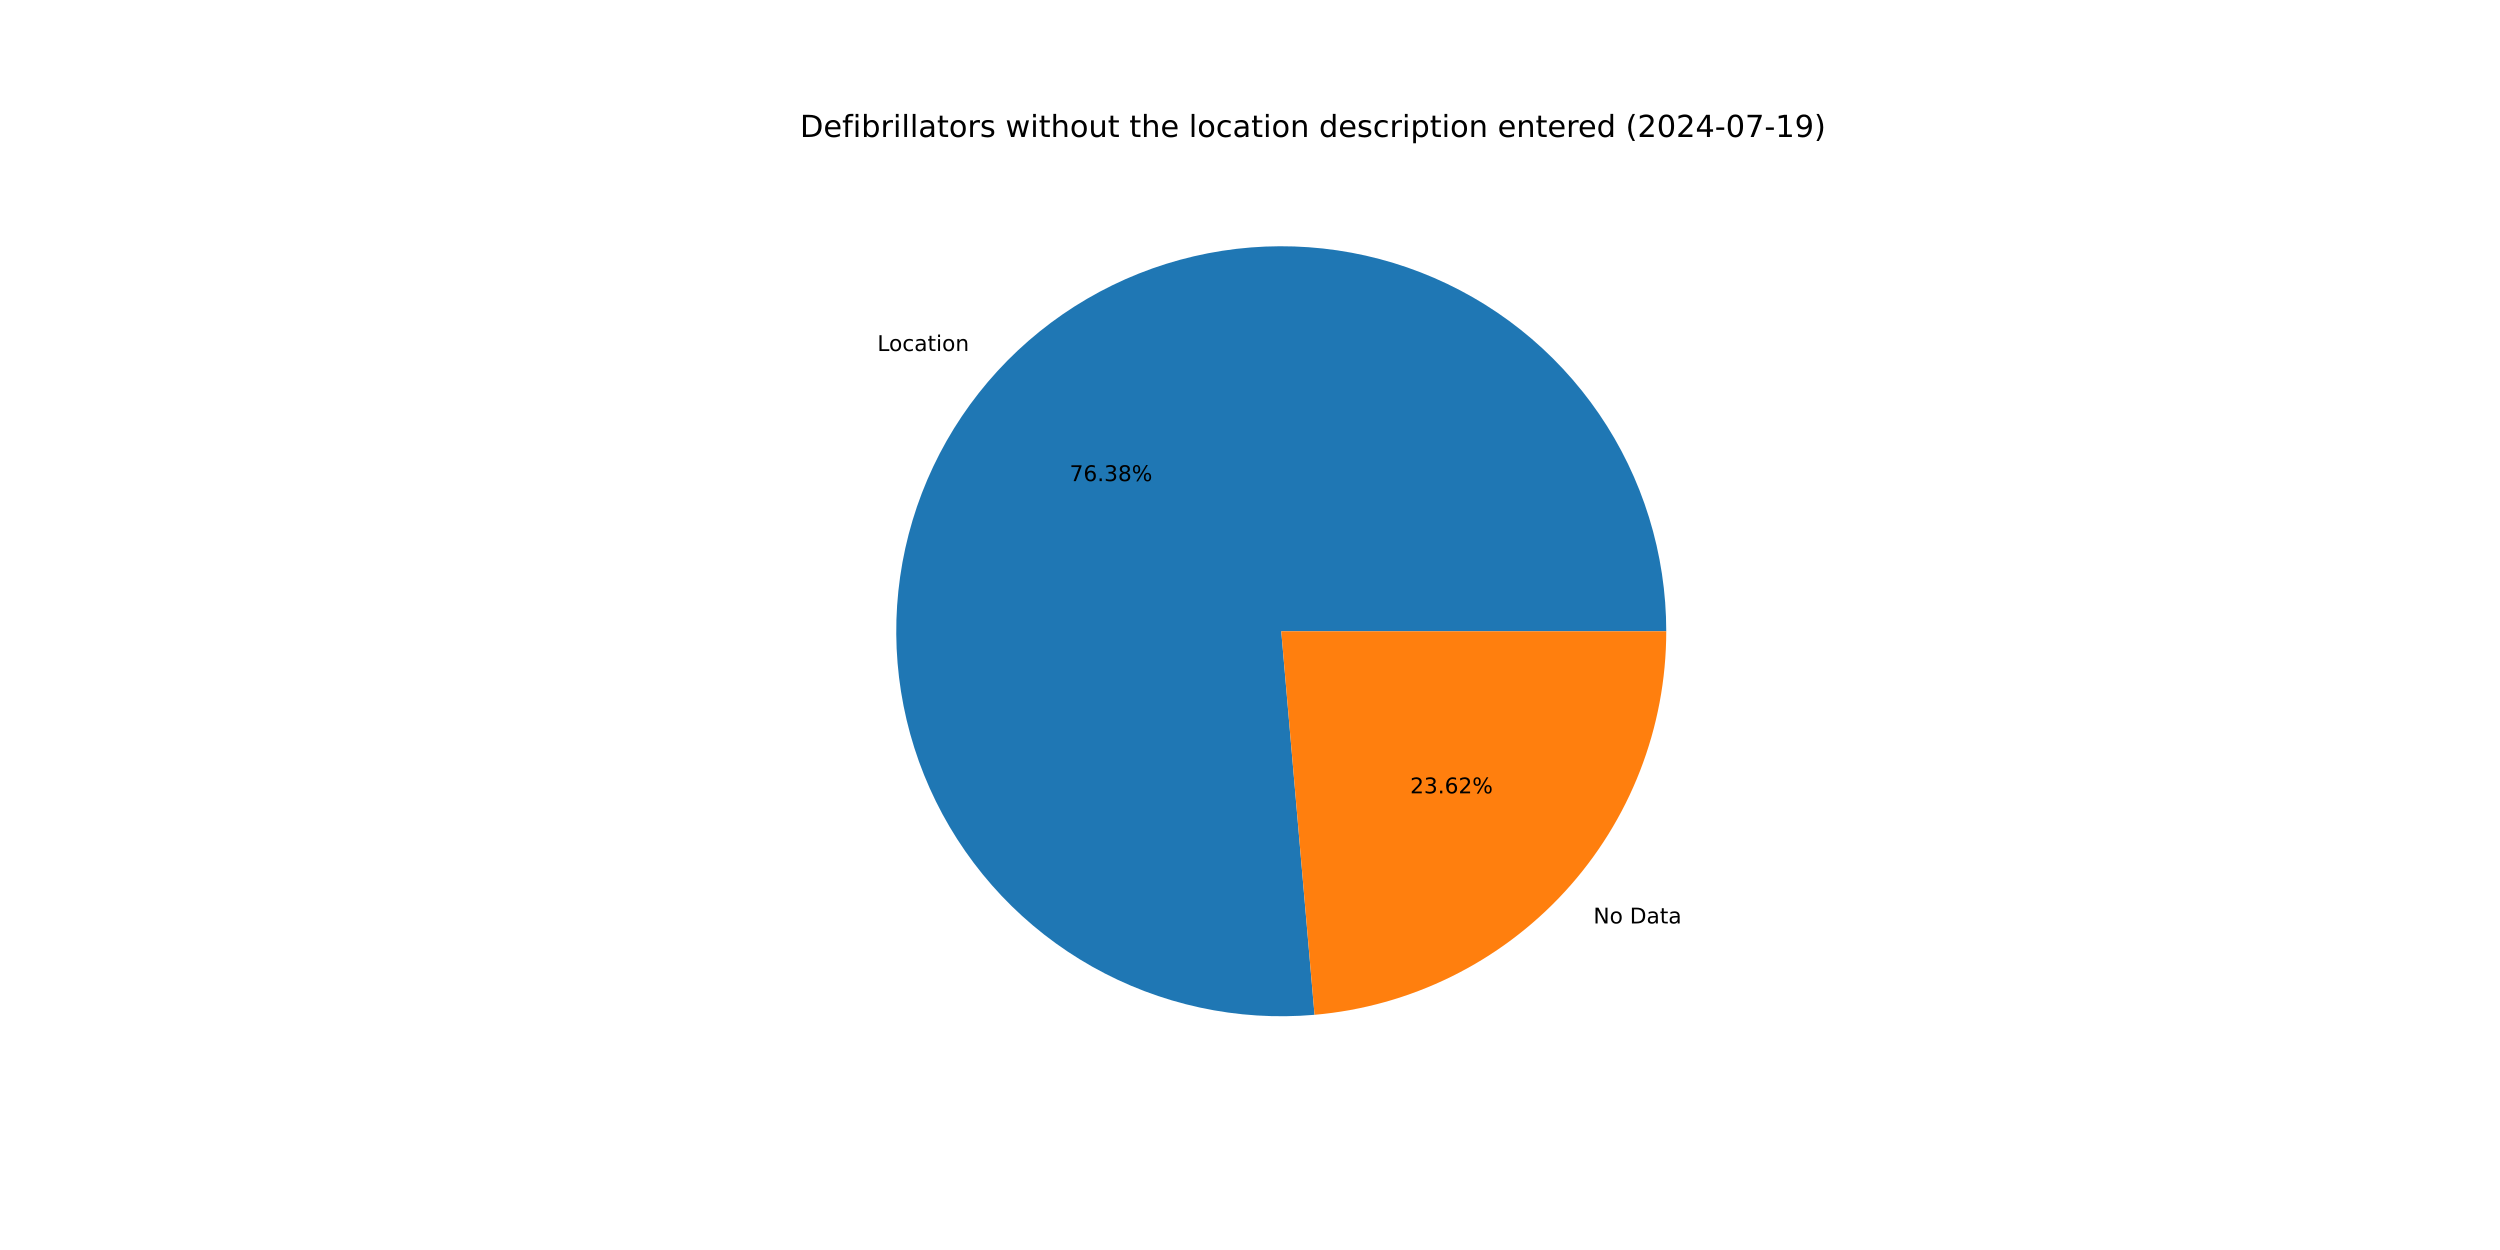
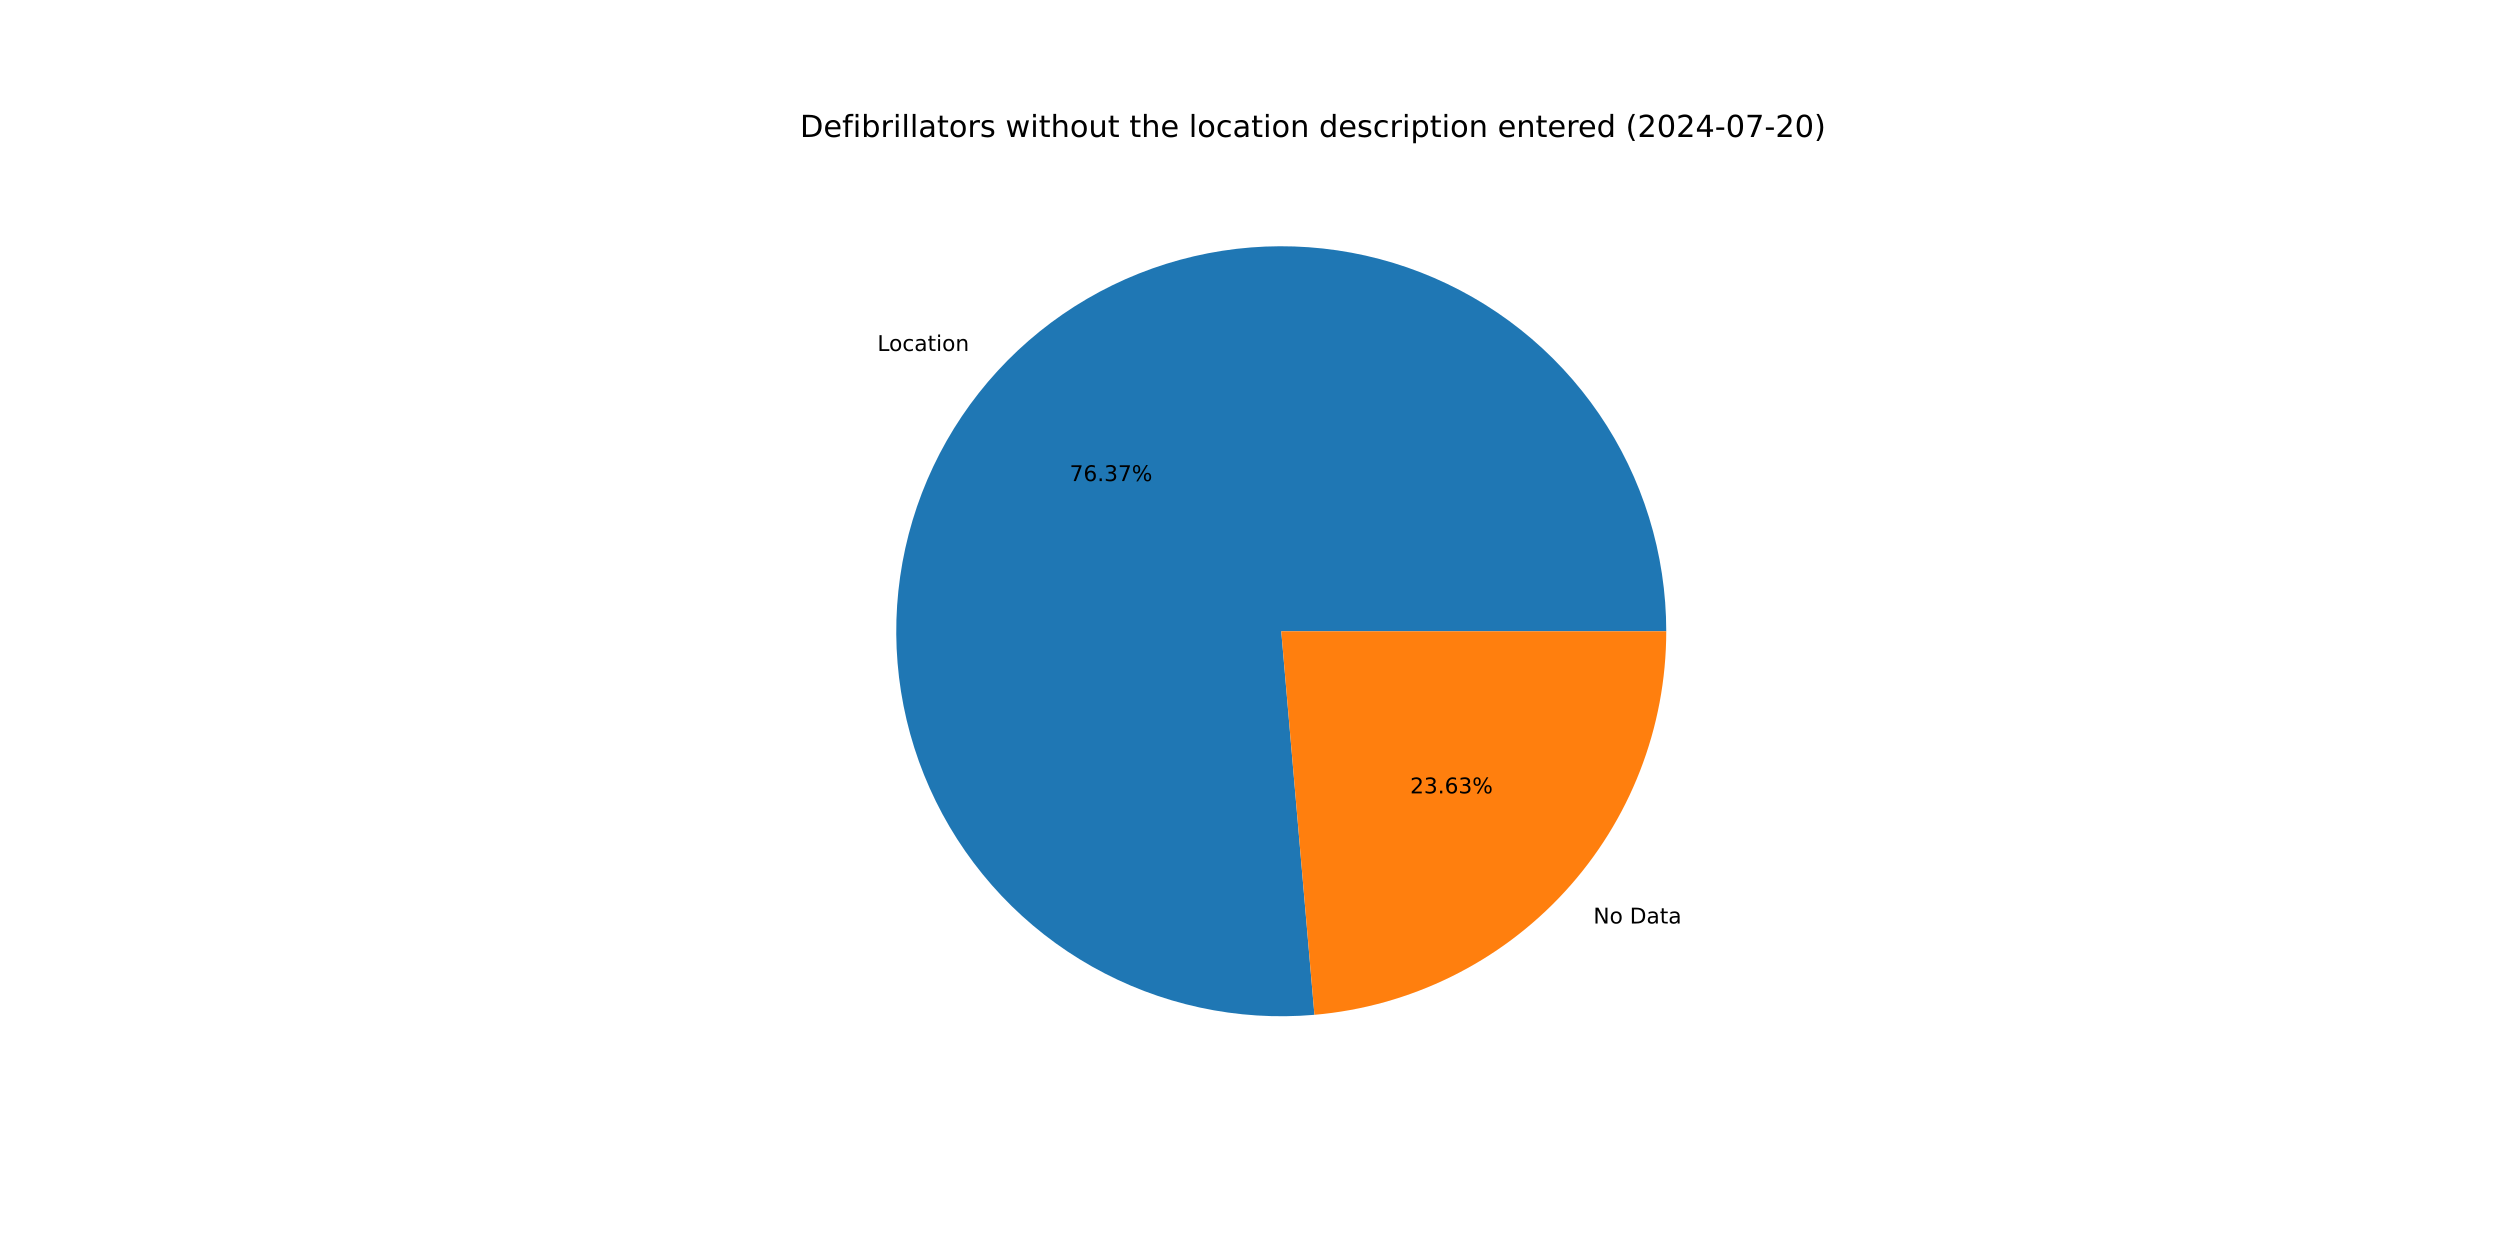
<svg xmlns="http://www.w3.org/2000/svg" xmlns:xlink="http://www.w3.org/1999/xlink" width="1152pt" height="576pt" viewBox="0 0 1152 576" version="1.1">
  <defs>
    <style type="text/css">*{stroke-linejoin: round; stroke-linecap: butt}</style>
  </defs>
  <g id="figure_1">
    <g id="patch_1">
      <path d="M 0 576  L 1152 576  L 1152 0  L 0 0  z " style="fill: #ffffff" />
    </g>
    <g id="axes_1">
      <g id="patch_2">
-         <path d="M 767.808 290.88  C 767.808 273.11 765.138 255.44 759.888 238.463  C 754.637 221.487 746.866 205.395 736.834 190.727  C 726.802 176.06 714.624 162.982 700.706 151.933  C 686.788 140.884 671.289 131.989 654.729 125.546  C 638.168 119.102 620.733 115.183 603.007 113.921  C 585.282 112.658 567.468 114.065 550.161 118.096  C 532.854 122.126 516.25 128.734 500.907 137.699  C 485.563 146.663 471.653 157.881 459.643 170.979  C 447.634 184.076 437.659 198.904 430.055 214.965  C 422.451 231.025 417.303 248.138 414.784 265.729  C 412.265 283.319 412.403 301.189 415.193 318.739  C 417.983 336.288 423.395 353.32 431.246 369.261  C 439.097 385.203 449.299 399.875 461.51 412.785  C 473.72 425.695 487.802 436.698 503.282 445.424  C 518.762 454.151 535.465 460.502 552.832 464.265  C 570.199 468.028 588.034 469.16 605.737 467.624  L 590.4 290.88  z " style="fill: #1f77b4" />
+         <path d="M 767.808 290.88  C 767.808 273.111 765.138 255.442 759.889 238.466  C 754.639 221.49 746.868 205.399 736.837 190.732  C 726.807 176.065 714.629 162.987 700.712 151.938  C 686.796 140.89 671.298 131.994 654.739 125.55  C 638.179 119.106 620.745 115.186 603.021 113.922  C 585.297 112.657 567.483 114.063 550.177 118.092  C 532.87 122.121 516.267 128.727 500.923 137.689  C 485.58 146.651 471.669 157.867 459.658 170.963  C 447.647 184.058 437.672 198.883 430.066 214.942  C 422.46 231.001 417.31 248.112 414.788 265.702  C 412.266 283.291 412.401 301.16 415.188 318.709  C 417.976 336.258 423.384 353.289 431.232 369.232  C 439.079 385.174 449.278 399.847 461.485 412.759  C 473.693 425.671 487.771 436.676 503.248 445.406  C 518.725 454.135 535.427 460.489 552.792 464.256  C 570.157 468.023 587.991 469.159 605.694 467.628  L 590.4 290.88  z " style="fill: #1f77b4" />
      </g>
      <g id="patch_3">
-         <path d="M 605.737 467.624  C 649.954 463.787 691.16 443.493 721.157 410.781  C 751.153 378.069 767.808 335.263 767.808 290.88  L 590.4 290.88  z " style="fill: #ff7f0e" />
+         <path d="M 605.693 467.628  C 649.919 463.801 691.136 443.511 721.142 410.798  C 751.147 378.084 767.808 335.27 767.808 290.88  L 590.4 290.88  z " style="fill: #ff7f0e" />
      </g>
      <g id="matplotlib.axis_1" />
      <g id="matplotlib.axis_2" />
      <g id="text_1">
-         <g transform="translate(404.2709 161.7479) scale(0.1 -0.1)">
+         <g transform="translate(404.2873 161.7301) scale(0.1 -0.1)">
          <defs>
            <path id="DejaVuSans-4c" d="M 628 4666  L 1259 4666  L 1259 531  L 3531 531  L 3531 0  L 628 0  L 628 4666  z " transform="scale(0.015625)" />
            <path id="DejaVuSans-6f" d="M 1959 3097  Q 1497 3097 1228 2736  Q 959 2375 959 1747  Q 959 1119 1226 758  Q 1494 397 1959 397  Q 2419 397 2687 759  Q 2956 1122 2956 1747  Q 2956 2369 2687 2733  Q 2419 3097 1959 3097  z M 1959 3584  Q 2709 3584 3137 3096  Q 3566 2609 3566 1747  Q 3566 888 3137 398  Q 2709 -91 1959 -91  Q 1206 -91 779 398  Q 353 888 353 1747  Q 353 2609 779 3096  Q 1206 3584 1959 3584  z " transform="scale(0.015625)" />
            <path id="DejaVuSans-63" d="M 3122 3366  L 3122 2828  Q 2878 2963 2633 3030  Q 2388 3097 2138 3097  Q 1578 3097 1268 2742  Q 959 2388 959 1747  Q 959 1106 1268 751  Q 1578 397 2138 397  Q 2388 397 2633 464  Q 2878 531 3122 666  L 3122 134  Q 2881 22 2623 -34  Q 2366 -91 2075 -91  Q 1284 -91 818 406  Q 353 903 353 1747  Q 353 2603 823 3093  Q 1294 3584 2113 3584  Q 2378 3584 2631 3529  Q 2884 3475 3122 3366  z " transform="scale(0.015625)" />
            <path id="DejaVuSans-61" d="M 2194 1759  Q 1497 1759 1228 1600  Q 959 1441 959 1056  Q 959 750 1161 570  Q 1363 391 1709 391  Q 2188 391 2477 730  Q 2766 1069 2766 1631  L 2766 1759  L 2194 1759  z M 3341 1997  L 3341 0  L 2766 0  L 2766 531  Q 2569 213 2275 61  Q 1981 -91 1556 -91  Q 1019 -91 701 211  Q 384 513 384 1019  Q 384 1609 779 1909  Q 1175 2209 1959 2209  L 2766 2209  L 2766 2266  Q 2766 2663 2505 2880  Q 2244 3097 1772 3097  Q 1472 3097 1187 3025  Q 903 2953 641 2809  L 641 3341  Q 956 3463 1253 3523  Q 1550 3584 1831 3584  Q 2591 3584 2966 3190  Q 3341 2797 3341 1997  z " transform="scale(0.015625)" />
            <path id="DejaVuSans-74" d="M 1172 4494  L 1172 3500  L 2356 3500  L 2356 3053  L 1172 3053  L 1172 1153  Q 1172 725 1289 603  Q 1406 481 1766 481  L 2356 481  L 2356 0  L 1766 0  Q 1100 0 847 248  Q 594 497 594 1153  L 594 3053  L 172 3053  L 172 3500  L 594 3500  L 594 4494  L 1172 4494  z " transform="scale(0.015625)" />
            <path id="DejaVuSans-69" d="M 603 3500  L 1178 3500  L 1178 0  L 603 0  L 603 3500  z M 603 4863  L 1178 4863  L 1178 4134  L 603 4134  L 603 4863  z " transform="scale(0.015625)" />
            <path id="DejaVuSans-6e" d="M 3513 2113  L 3513 0  L 2938 0  L 2938 2094  Q 2938 2591 2744 2837  Q 2550 3084 2163 3084  Q 1697 3084 1428 2787  Q 1159 2491 1159 1978  L 1159 0  L 581 0  L 581 3500  L 1159 3500  L 1159 2956  Q 1366 3272 1645 3428  Q 1925 3584 2291 3584  Q 2894 3584 3203 3211  Q 3513 2838 3513 2113  z " transform="scale(0.015625)" />
          </defs>
          <use xlink:href="#DejaVuSans-4c" />
          <use xlink:href="#DejaVuSans-6f" x="53.963" />
          <use xlink:href="#DejaVuSans-63" x="115.145" />
          <use xlink:href="#DejaVuSans-61" x="170.125" />
          <use xlink:href="#DejaVuSans-74" x="231.404" />
          <use xlink:href="#DejaVuSans-69" x="270.613" />
          <use xlink:href="#DejaVuSans-6f" x="298.396" />
          <use xlink:href="#DejaVuSans-6e" x="359.578" />
        </g>
      </g>
      <g id="text_2">
-         <g transform="translate(492.8812 221.6986) scale(0.1 -0.1)">
+         <g transform="translate(492.8901 221.6889) scale(0.1 -0.1)">
          <defs>
            <path id="DejaVuSans-37" d="M 525 4666  L 3525 4666  L 3525 4397  L 1831 0  L 1172 0  L 2766 4134  L 525 4134  L 525 4666  z " transform="scale(0.015625)" />
            <path id="DejaVuSans-36" d="M 2113 2584  Q 1688 2584 1439 2293  Q 1191 2003 1191 1497  Q 1191 994 1439 701  Q 1688 409 2113 409  Q 2538 409 2786 701  Q 3034 994 3034 1497  Q 3034 2003 2786 2293  Q 2538 2584 2113 2584  z M 3366 4563  L 3366 3988  Q 3128 4100 2886 4159  Q 2644 4219 2406 4219  Q 1781 4219 1451 3797  Q 1122 3375 1075 2522  Q 1259 2794 1537 2939  Q 1816 3084 2150 3084  Q 2853 3084 3261 2657  Q 3669 2231 3669 1497  Q 3669 778 3244 343  Q 2819 -91 2113 -91  Q 1303 -91 875 529  Q 447 1150 447 2328  Q 447 3434 972 4092  Q 1497 4750 2381 4750  Q 2619 4750 2861 4703  Q 3103 4656 3366 4563  z " transform="scale(0.015625)" />
            <path id="DejaVuSans-2e" d="M 684 794  L 1344 794  L 1344 0  L 684 0  L 684 794  z " transform="scale(0.015625)" />
            <path id="DejaVuSans-33" d="M 2597 2516  Q 3050 2419 3304 2112  Q 3559 1806 3559 1356  Q 3559 666 3084 287  Q 2609 -91 1734 -91  Q 1441 -91 1130 -33  Q 819 25 488 141  L 488 750  Q 750 597 1062 519  Q 1375 441 1716 441  Q 2309 441 2620 675  Q 2931 909 2931 1356  Q 2931 1769 2642 2001  Q 2353 2234 1838 2234  L 1294 2234  L 1294 2753  L 1863 2753  Q 2328 2753 2575 2939  Q 2822 3125 2822 3475  Q 2822 3834 2567 4026  Q 2313 4219 1838 4219  Q 1578 4219 1281 4162  Q 984 4106 628 3988  L 628 4550  Q 988 4650 1302 4700  Q 1616 4750 1894 4750  Q 2613 4750 3031 4423  Q 3450 4097 3450 3541  Q 3450 3153 3228 2886  Q 3006 2619 2597 2516  z " transform="scale(0.015625)" />
-             <path id="DejaVuSans-38" d="M 2034 2216  Q 1584 2216 1326 1975  Q 1069 1734 1069 1313  Q 1069 891 1326 650  Q 1584 409 2034 409  Q 2484 409 2743 651  Q 3003 894 3003 1313  Q 3003 1734 2745 1975  Q 2488 2216 2034 2216  z M 1403 2484  Q 997 2584 770 2862  Q 544 3141 544 3541  Q 544 4100 942 4425  Q 1341 4750 2034 4750  Q 2731 4750 3128 4425  Q 3525 4100 3525 3541  Q 3525 3141 3298 2862  Q 3072 2584 2669 2484  Q 3125 2378 3379 2068  Q 3634 1759 3634 1313  Q 3634 634 3220 271  Q 2806 -91 2034 -91  Q 1263 -91 848 271  Q 434 634 434 1313  Q 434 1759 690 2068  Q 947 2378 1403 2484  z M 1172 3481  Q 1172 3119 1398 2916  Q 1625 2713 2034 2713  Q 2441 2713 2670 2916  Q 2900 3119 2900 3481  Q 2900 3844 2670 4047  Q 2441 4250 2034 4250  Q 1625 4250 1398 4047  Q 1172 3844 1172 3481  z " transform="scale(0.015625)" />
            <path id="DejaVuSans-25" d="M 4653 2053  Q 4381 2053 4226 1822  Q 4072 1591 4072 1178  Q 4072 772 4226 539  Q 4381 306 4653 306  Q 4919 306 5073 539  Q 5228 772 5228 1178  Q 5228 1588 5073 1820  Q 4919 2053 4653 2053  z M 4653 2450  Q 5147 2450 5437 2106  Q 5728 1763 5728 1178  Q 5728 594 5436 251  Q 5144 -91 4653 -91  Q 4153 -91 3862 251  Q 3572 594 3572 1178  Q 3572 1766 3864 2108  Q 4156 2450 4653 2450  z M 1428 4353  Q 1159 4353 1004 4120  Q 850 3888 850 3481  Q 850 3069 1003 2837  Q 1156 2606 1428 2606  Q 1700 2606 1854 2837  Q 2009 3069 2009 3481  Q 2009 3884 1853 4118  Q 1697 4353 1428 4353  z M 4250 4750  L 4750 4750  L 1831 -91  L 1331 -91  L 4250 4750  z M 1428 4750  Q 1922 4750 2215 4408  Q 2509 4066 2509 3481  Q 2509 2891 2217 2550  Q 1925 2209 1428 2209  Q 931 2209 642 2551  Q 353 2894 353 3481  Q 353 4063 643 4406  Q 934 4750 1428 4750  z " transform="scale(0.015625)" />
          </defs>
          <use xlink:href="#DejaVuSans-37" />
          <use xlink:href="#DejaVuSans-36" x="63.623" />
          <use xlink:href="#DejaVuSans-2e" x="127.246" />
          <use xlink:href="#DejaVuSans-33" x="159.033" />
-           <use xlink:href="#DejaVuSans-38" x="222.656" />
+           <use xlink:href="#DejaVuSans-37" x="222.656" />
          <use xlink:href="#DejaVuSans-25" x="286.279" />
        </g>
      </g>
      <g id="text_3">
-         <g transform="translate(734.2321 425.5309) scale(0.1 -0.1)">
+         <g transform="translate(734.2159 425.5486) scale(0.1 -0.1)">
          <defs>
            <path id="DejaVuSans-4e" d="M 628 4666  L 1478 4666  L 3547 763  L 3547 4666  L 4159 4666  L 4159 0  L 3309 0  L 1241 3903  L 1241 0  L 628 0  L 628 4666  z " transform="scale(0.015625)" />
            <path id="DejaVuSans-20" transform="scale(0.015625)" />
            <path id="DejaVuSans-44" d="M 1259 4147  L 1259 519  L 2022 519  Q 2988 519 3436 956  Q 3884 1394 3884 2338  Q 3884 3275 3436 3711  Q 2988 4147 2022 4147  L 1259 4147  z M 628 4666  L 1925 4666  Q 3281 4666 3915 4102  Q 4550 3538 4550 2338  Q 4550 1131 3912 565  Q 3275 0 1925 0  L 628 0  L 628 4666  z " transform="scale(0.015625)" />
          </defs>
          <use xlink:href="#DejaVuSans-4e" />
          <use xlink:href="#DejaVuSans-6f" x="74.805" />
          <use xlink:href="#DejaVuSans-20" x="135.986" />
          <use xlink:href="#DejaVuSans-44" x="167.773" />
          <use xlink:href="#DejaVuSans-61" x="244.775" />
          <use xlink:href="#DejaVuSans-74" x="306.055" />
          <use xlink:href="#DejaVuSans-61" x="345.264" />
        </g>
      </g>
      <g id="text_4">
-         <g transform="translate(649.7891 365.5802) scale(0.1 -0.1)">
+         <g transform="translate(649.7802 365.5899) scale(0.1 -0.1)">
          <defs>
            <path id="DejaVuSans-32" d="M 1228 531  L 3431 531  L 3431 0  L 469 0  L 469 531  Q 828 903 1448 1529  Q 2069 2156 2228 2338  Q 2531 2678 2651 2914  Q 2772 3150 2772 3378  Q 2772 3750 2511 3984  Q 2250 4219 1831 4219  Q 1534 4219 1204 4116  Q 875 4013 500 3803  L 500 4441  Q 881 4594 1212 4672  Q 1544 4750 1819 4750  Q 2544 4750 2975 4387  Q 3406 4025 3406 3419  Q 3406 3131 3298 2873  Q 3191 2616 2906 2266  Q 2828 2175 2409 1742  Q 1991 1309 1228 531  z " transform="scale(0.015625)" />
          </defs>
          <use xlink:href="#DejaVuSans-32" />
          <use xlink:href="#DejaVuSans-33" x="63.623" />
          <use xlink:href="#DejaVuSans-2e" x="127.246" />
          <use xlink:href="#DejaVuSans-36" x="159.033" />
-           <use xlink:href="#DejaVuSans-32" x="222.656" />
+           <use xlink:href="#DejaVuSans-33" x="222.656" />
          <use xlink:href="#DejaVuSans-25" x="286.279" />
        </g>
      </g>
      <g id="text_5">
        <g transform="translate(368.64 63.12) scale(0.14 -0.14)">
          <defs>
            <path id="DejaVuSans-65" d="M 3597 1894  L 3597 1613  L 953 1613  Q 991 1019 1311 708  Q 1631 397 2203 397  Q 2534 397 2845 478  Q 3156 559 3463 722  L 3463 178  Q 3153 47 2828 -22  Q 2503 -91 2169 -91  Q 1331 -91 842 396  Q 353 884 353 1716  Q 353 2575 817 3079  Q 1281 3584 2069 3584  Q 2775 3584 3186 3129  Q 3597 2675 3597 1894  z M 3022 2063  Q 3016 2534 2758 2815  Q 2500 3097 2075 3097  Q 1594 3097 1305 2825  Q 1016 2553 972 2059  L 3022 2063  z " transform="scale(0.015625)" />
            <path id="DejaVuSans-66" d="M 2375 4863  L 2375 4384  L 1825 4384  Q 1516 4384 1395 4259  Q 1275 4134 1275 3809  L 1275 3500  L 2222 3500  L 2222 3053  L 1275 3053  L 1275 0  L 697 0  L 697 3053  L 147 3053  L 147 3500  L 697 3500  L 697 3744  Q 697 4328 969 4595  Q 1241 4863 1831 4863  L 2375 4863  z " transform="scale(0.015625)" />
            <path id="DejaVuSans-62" d="M 3116 1747  Q 3116 2381 2855 2742  Q 2594 3103 2138 3103  Q 1681 3103 1420 2742  Q 1159 2381 1159 1747  Q 1159 1113 1420 752  Q 1681 391 2138 391  Q 2594 391 2855 752  Q 3116 1113 3116 1747  z M 1159 2969  Q 1341 3281 1617 3432  Q 1894 3584 2278 3584  Q 2916 3584 3314 3078  Q 3713 2572 3713 1747  Q 3713 922 3314 415  Q 2916 -91 2278 -91  Q 1894 -91 1617 61  Q 1341 213 1159 525  L 1159 0  L 581 0  L 581 4863  L 1159 4863  L 1159 2969  z " transform="scale(0.015625)" />
            <path id="DejaVuSans-72" d="M 2631 2963  Q 2534 3019 2420 3045  Q 2306 3072 2169 3072  Q 1681 3072 1420 2755  Q 1159 2438 1159 1844  L 1159 0  L 581 0  L 581 3500  L 1159 3500  L 1159 2956  Q 1341 3275 1631 3429  Q 1922 3584 2338 3584  Q 2397 3584 2469 3576  Q 2541 3569 2628 3553  L 2631 2963  z " transform="scale(0.015625)" />
            <path id="DejaVuSans-6c" d="M 603 4863  L 1178 4863  L 1178 0  L 603 0  L 603 4863  z " transform="scale(0.015625)" />
            <path id="DejaVuSans-73" d="M 2834 3397  L 2834 2853  Q 2591 2978 2328 3040  Q 2066 3103 1784 3103  Q 1356 3103 1142 2972  Q 928 2841 928 2578  Q 928 2378 1081 2264  Q 1234 2150 1697 2047  L 1894 2003  Q 2506 1872 2764 1633  Q 3022 1394 3022 966  Q 3022 478 2636 193  Q 2250 -91 1575 -91  Q 1294 -91 989 -36  Q 684 19 347 128  L 347 722  Q 666 556 975 473  Q 1284 391 1588 391  Q 1994 391 2212 530  Q 2431 669 2431 922  Q 2431 1156 2273 1281  Q 2116 1406 1581 1522  L 1381 1569  Q 847 1681 609 1914  Q 372 2147 372 2553  Q 372 3047 722 3315  Q 1072 3584 1716 3584  Q 2034 3584 2315 3537  Q 2597 3491 2834 3397  z " transform="scale(0.015625)" />
            <path id="DejaVuSans-77" d="M 269 3500  L 844 3500  L 1563 769  L 2278 3500  L 2956 3500  L 3675 769  L 4391 3500  L 4966 3500  L 4050 0  L 3372 0  L 2619 2869  L 1863 0  L 1184 0  L 269 3500  z " transform="scale(0.015625)" />
            <path id="DejaVuSans-68" d="M 3513 2113  L 3513 0  L 2938 0  L 2938 2094  Q 2938 2591 2744 2837  Q 2550 3084 2163 3084  Q 1697 3084 1428 2787  Q 1159 2491 1159 1978  L 1159 0  L 581 0  L 581 4863  L 1159 4863  L 1159 2956  Q 1366 3272 1645 3428  Q 1925 3584 2291 3584  Q 2894 3584 3203 3211  Q 3513 2838 3513 2113  z " transform="scale(0.015625)" />
            <path id="DejaVuSans-75" d="M 544 1381  L 544 3500  L 1119 3500  L 1119 1403  Q 1119 906 1312 657  Q 1506 409 1894 409  Q 2359 409 2629 706  Q 2900 1003 2900 1516  L 2900 3500  L 3475 3500  L 3475 0  L 2900 0  L 2900 538  Q 2691 219 2414 64  Q 2138 -91 1772 -91  Q 1169 -91 856 284  Q 544 659 544 1381  z M 1991 3584  L 1991 3584  z " transform="scale(0.015625)" />
            <path id="DejaVuSans-64" d="M 2906 2969  L 2906 4863  L 3481 4863  L 3481 0  L 2906 0  L 2906 525  Q 2725 213 2448 61  Q 2172 -91 1784 -91  Q 1150 -91 751 415  Q 353 922 353 1747  Q 353 2572 751 3078  Q 1150 3584 1784 3584  Q 2172 3584 2448 3432  Q 2725 3281 2906 2969  z M 947 1747  Q 947 1113 1208 752  Q 1469 391 1925 391  Q 2381 391 2643 752  Q 2906 1113 2906 1747  Q 2906 2381 2643 2742  Q 2381 3103 1925 3103  Q 1469 3103 1208 2742  Q 947 2381 947 1747  z " transform="scale(0.015625)" />
            <path id="DejaVuSans-70" d="M 1159 525  L 1159 -1331  L 581 -1331  L 581 3500  L 1159 3500  L 1159 2969  Q 1341 3281 1617 3432  Q 1894 3584 2278 3584  Q 2916 3584 3314 3078  Q 3713 2572 3713 1747  Q 3713 922 3314 415  Q 2916 -91 2278 -91  Q 1894 -91 1617 61  Q 1341 213 1159 525  z M 3116 1747  Q 3116 2381 2855 2742  Q 2594 3103 2138 3103  Q 1681 3103 1420 2742  Q 1159 2381 1159 1747  Q 1159 1113 1420 752  Q 1681 391 2138 391  Q 2594 391 2855 752  Q 3116 1113 3116 1747  z " transform="scale(0.015625)" />
            <path id="DejaVuSans-28" d="M 1984 4856  Q 1566 4138 1362 3434  Q 1159 2731 1159 2009  Q 1159 1288 1364 580  Q 1569 -128 1984 -844  L 1484 -844  Q 1016 -109 783 600  Q 550 1309 550 2009  Q 550 2706 781 3412  Q 1013 4119 1484 4856  L 1984 4856  z " transform="scale(0.015625)" />
            <path id="DejaVuSans-30" d="M 2034 4250  Q 1547 4250 1301 3770  Q 1056 3291 1056 2328  Q 1056 1369 1301 889  Q 1547 409 2034 409  Q 2525 409 2770 889  Q 3016 1369 3016 2328  Q 3016 3291 2770 3770  Q 2525 4250 2034 4250  z M 2034 4750  Q 2819 4750 3233 4129  Q 3647 3509 3647 2328  Q 3647 1150 3233 529  Q 2819 -91 2034 -91  Q 1250 -91 836 529  Q 422 1150 422 2328  Q 422 3509 836 4129  Q 1250 4750 2034 4750  z " transform="scale(0.015625)" />
            <path id="DejaVuSans-34" d="M 2419 4116  L 825 1625  L 2419 1625  L 2419 4116  z M 2253 4666  L 3047 4666  L 3047 1625  L 3713 1625  L 3713 1100  L 3047 1100  L 3047 0  L 2419 0  L 2419 1100  L 313 1100  L 313 1709  L 2253 4666  z " transform="scale(0.015625)" />
            <path id="DejaVuSans-2d" d="M 313 2009  L 1997 2009  L 1997 1497  L 313 1497  L 313 2009  z " transform="scale(0.015625)" />
-             <path id="DejaVuSans-31" d="M 794 531  L 1825 531  L 1825 4091  L 703 3866  L 703 4441  L 1819 4666  L 2450 4666  L 2450 531  L 3481 531  L 3481 0  L 794 0  L 794 531  z " transform="scale(0.015625)" />
-             <path id="DejaVuSans-39" d="M 703 97  L 703 672  Q 941 559 1184 500  Q 1428 441 1663 441  Q 2288 441 2617 861  Q 2947 1281 2994 2138  Q 2813 1869 2534 1725  Q 2256 1581 1919 1581  Q 1219 1581 811 2004  Q 403 2428 403 3163  Q 403 3881 828 4315  Q 1253 4750 1959 4750  Q 2769 4750 3195 4129  Q 3622 3509 3622 2328  Q 3622 1225 3098 567  Q 2575 -91 1691 -91  Q 1453 -91 1209 -44  Q 966 3 703 97  z M 1959 2075  Q 2384 2075 2632 2365  Q 2881 2656 2881 3163  Q 2881 3666 2632 3958  Q 2384 4250 1959 4250  Q 1534 4250 1286 3958  Q 1038 3666 1038 3163  Q 1038 2656 1286 2365  Q 1534 2075 1959 2075  z " transform="scale(0.015625)" />
            <path id="DejaVuSans-29" d="M 513 4856  L 1013 4856  Q 1481 4119 1714 3412  Q 1947 2706 1947 2009  Q 1947 1309 1714 600  Q 1481 -109 1013 -844  L 513 -844  Q 928 -128 1133 580  Q 1338 1288 1338 2009  Q 1338 2731 1133 3434  Q 928 4138 513 4856  z " transform="scale(0.015625)" />
          </defs>
          <use xlink:href="#DejaVuSans-44" />
          <use xlink:href="#DejaVuSans-65" x="77.002" />
          <use xlink:href="#DejaVuSans-66" x="138.525" />
          <use xlink:href="#DejaVuSans-69" x="173.73" />
          <use xlink:href="#DejaVuSans-62" x="201.514" />
          <use xlink:href="#DejaVuSans-72" x="264.99" />
          <use xlink:href="#DejaVuSans-69" x="306.104" />
          <use xlink:href="#DejaVuSans-6c" x="333.887" />
          <use xlink:href="#DejaVuSans-6c" x="361.67" />
          <use xlink:href="#DejaVuSans-61" x="389.453" />
          <use xlink:href="#DejaVuSans-74" x="450.732" />
          <use xlink:href="#DejaVuSans-6f" x="489.941" />
          <use xlink:href="#DejaVuSans-72" x="551.123" />
          <use xlink:href="#DejaVuSans-73" x="592.236" />
          <use xlink:href="#DejaVuSans-20" x="644.336" />
          <use xlink:href="#DejaVuSans-77" x="676.123" />
          <use xlink:href="#DejaVuSans-69" x="757.91" />
          <use xlink:href="#DejaVuSans-74" x="785.693" />
          <use xlink:href="#DejaVuSans-68" x="824.902" />
          <use xlink:href="#DejaVuSans-6f" x="888.281" />
          <use xlink:href="#DejaVuSans-75" x="949.463" />
          <use xlink:href="#DejaVuSans-74" x="1012.842" />
          <use xlink:href="#DejaVuSans-20" x="1052.051" />
          <use xlink:href="#DejaVuSans-74" x="1083.838" />
          <use xlink:href="#DejaVuSans-68" x="1123.047" />
          <use xlink:href="#DejaVuSans-65" x="1186.426" />
          <use xlink:href="#DejaVuSans-20" x="1247.949" />
          <use xlink:href="#DejaVuSans-6c" x="1279.736" />
          <use xlink:href="#DejaVuSans-6f" x="1307.52" />
          <use xlink:href="#DejaVuSans-63" x="1368.701" />
          <use xlink:href="#DejaVuSans-61" x="1423.682" />
          <use xlink:href="#DejaVuSans-74" x="1484.961" />
          <use xlink:href="#DejaVuSans-69" x="1524.17" />
          <use xlink:href="#DejaVuSans-6f" x="1551.953" />
          <use xlink:href="#DejaVuSans-6e" x="1613.135" />
          <use xlink:href="#DejaVuSans-20" x="1676.514" />
          <use xlink:href="#DejaVuSans-64" x="1708.301" />
          <use xlink:href="#DejaVuSans-65" x="1771.777" />
          <use xlink:href="#DejaVuSans-73" x="1833.301" />
          <use xlink:href="#DejaVuSans-63" x="1885.4" />
          <use xlink:href="#DejaVuSans-72" x="1940.381" />
          <use xlink:href="#DejaVuSans-69" x="1981.494" />
          <use xlink:href="#DejaVuSans-70" x="2009.277" />
          <use xlink:href="#DejaVuSans-74" x="2072.754" />
          <use xlink:href="#DejaVuSans-69" x="2111.963" />
          <use xlink:href="#DejaVuSans-6f" x="2139.746" />
          <use xlink:href="#DejaVuSans-6e" x="2200.928" />
          <use xlink:href="#DejaVuSans-20" x="2264.307" />
          <use xlink:href="#DejaVuSans-65" x="2296.094" />
          <use xlink:href="#DejaVuSans-6e" x="2357.617" />
          <use xlink:href="#DejaVuSans-74" x="2420.996" />
          <use xlink:href="#DejaVuSans-65" x="2460.205" />
          <use xlink:href="#DejaVuSans-72" x="2521.729" />
          <use xlink:href="#DejaVuSans-65" x="2560.592" />
          <use xlink:href="#DejaVuSans-64" x="2622.115" />
          <use xlink:href="#DejaVuSans-20" x="2685.592" />
          <use xlink:href="#DejaVuSans-28" x="2717.379" />
          <use xlink:href="#DejaVuSans-32" x="2756.393" />
          <use xlink:href="#DejaVuSans-30" x="2820.016" />
          <use xlink:href="#DejaVuSans-32" x="2883.639" />
          <use xlink:href="#DejaVuSans-34" x="2947.262" />
          <use xlink:href="#DejaVuSans-2d" x="3010.885" />
          <use xlink:href="#DejaVuSans-30" x="3046.969" />
          <use xlink:href="#DejaVuSans-37" x="3110.592" />
          <use xlink:href="#DejaVuSans-2d" x="3174.215" />
-           <use xlink:href="#DejaVuSans-31" x="3210.299" />
-           <use xlink:href="#DejaVuSans-39" x="3273.922" />
+           <use xlink:href="#DejaVuSans-32" x="3210.299" />
+           <use xlink:href="#DejaVuSans-30" x="3273.922" />
          <use xlink:href="#DejaVuSans-29" x="3337.545" />
        </g>
      </g>
    </g>
  </g>
</svg>
